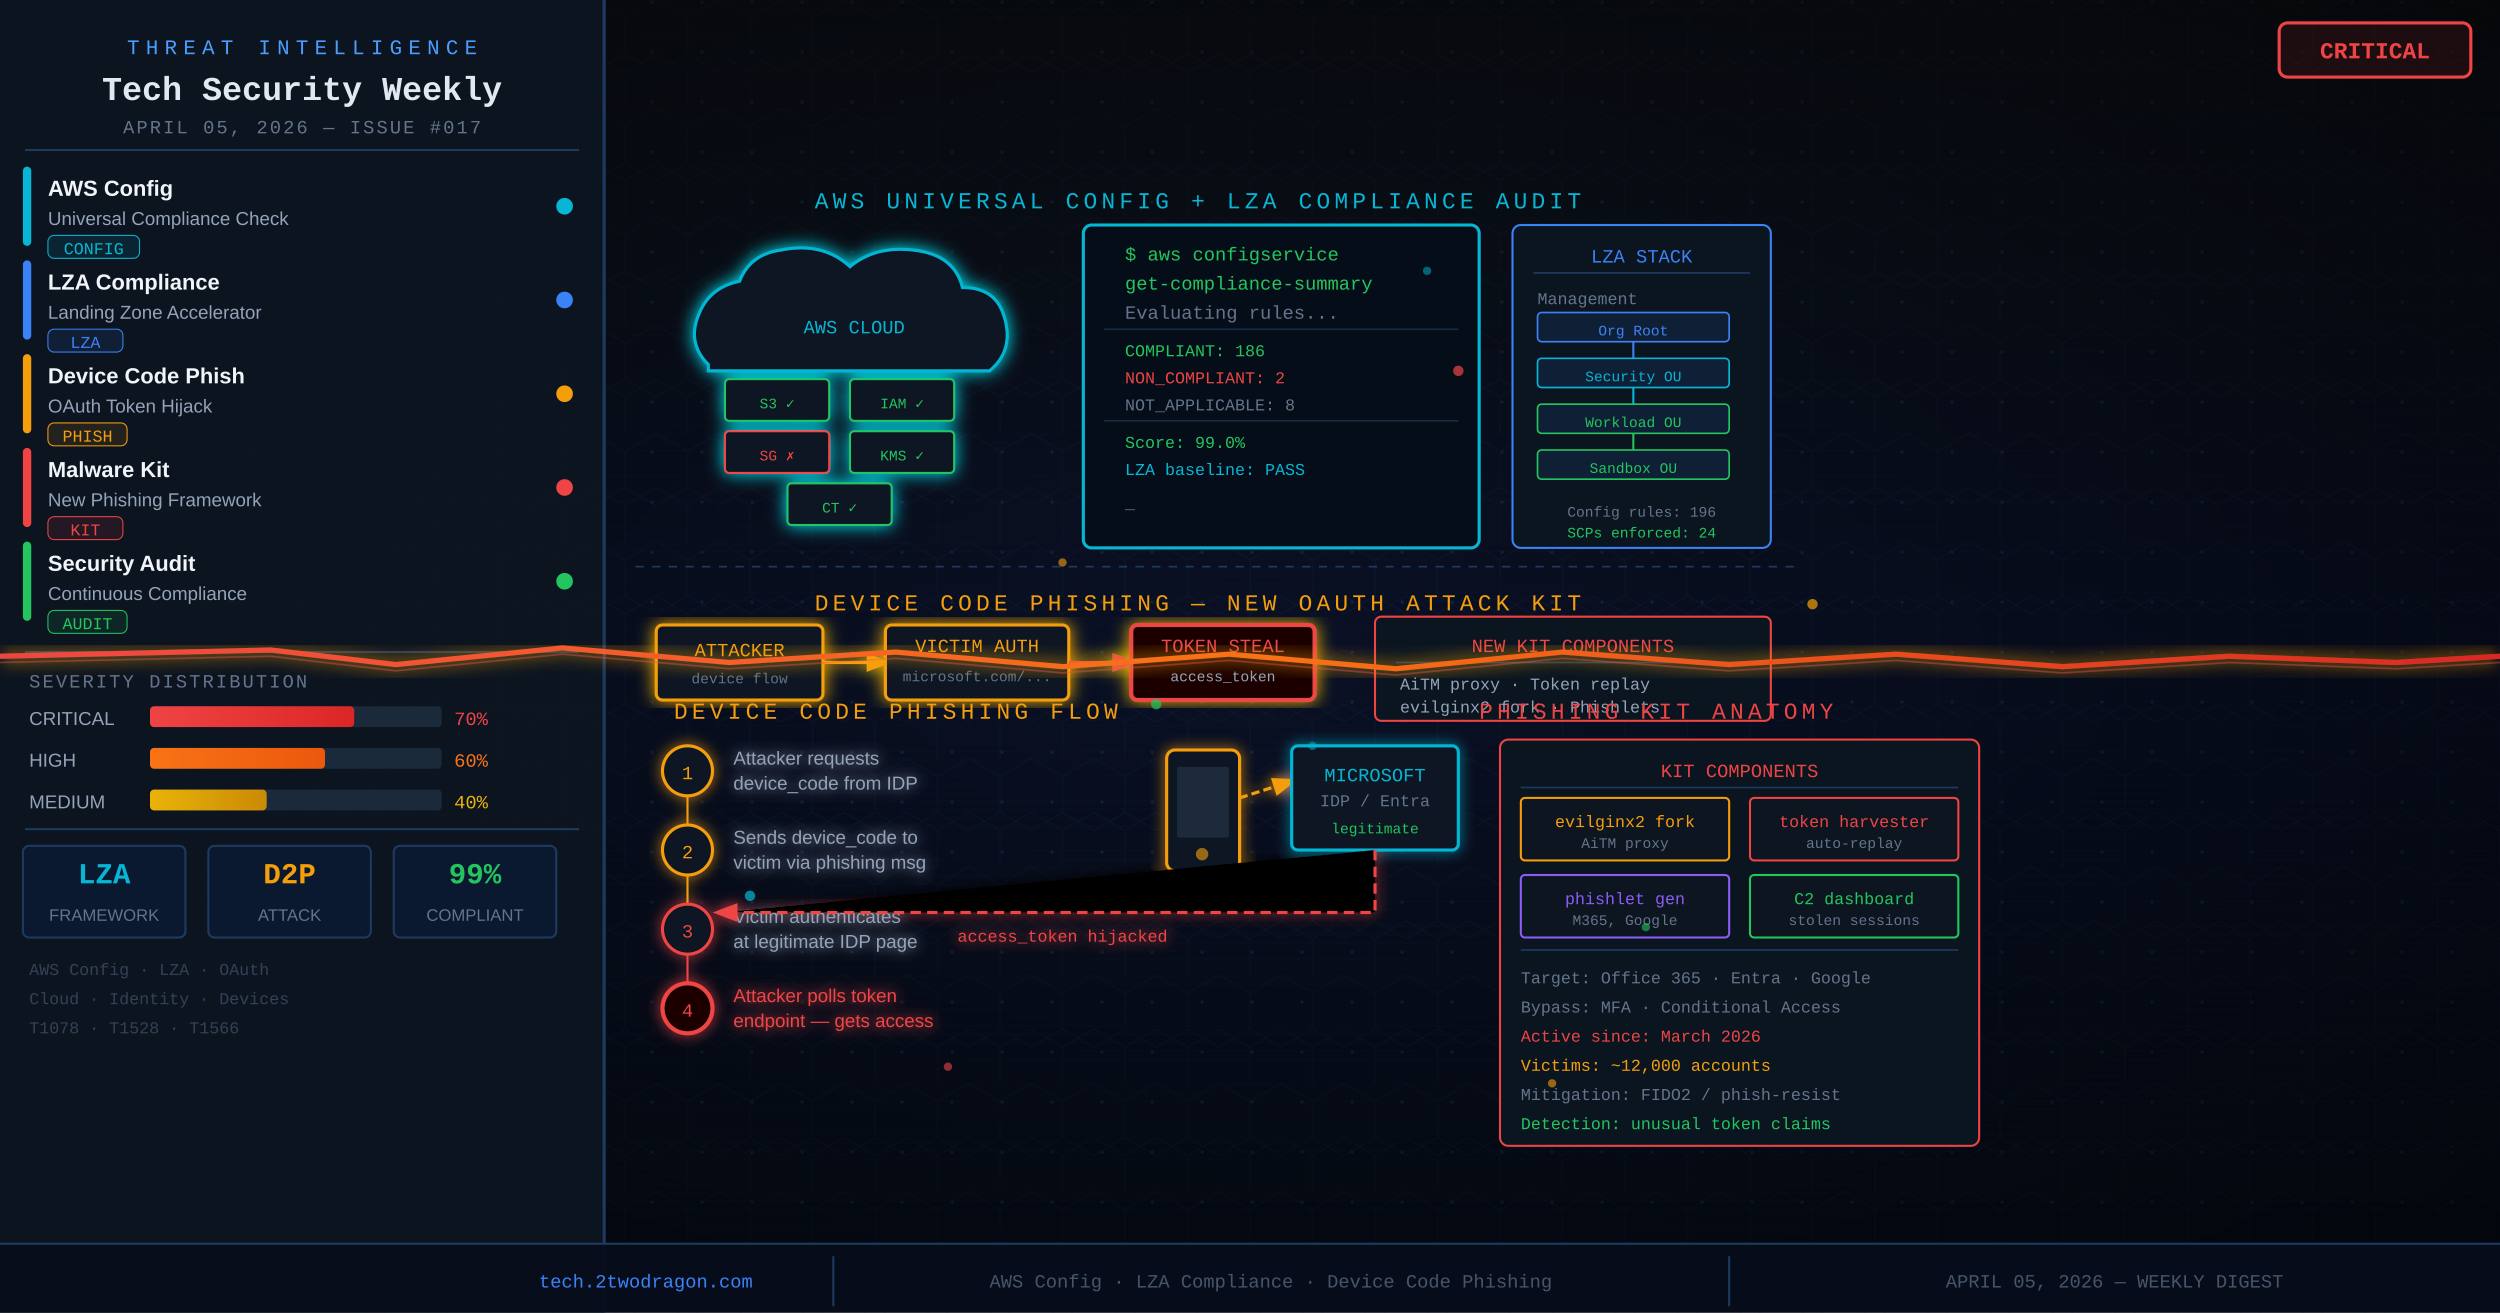
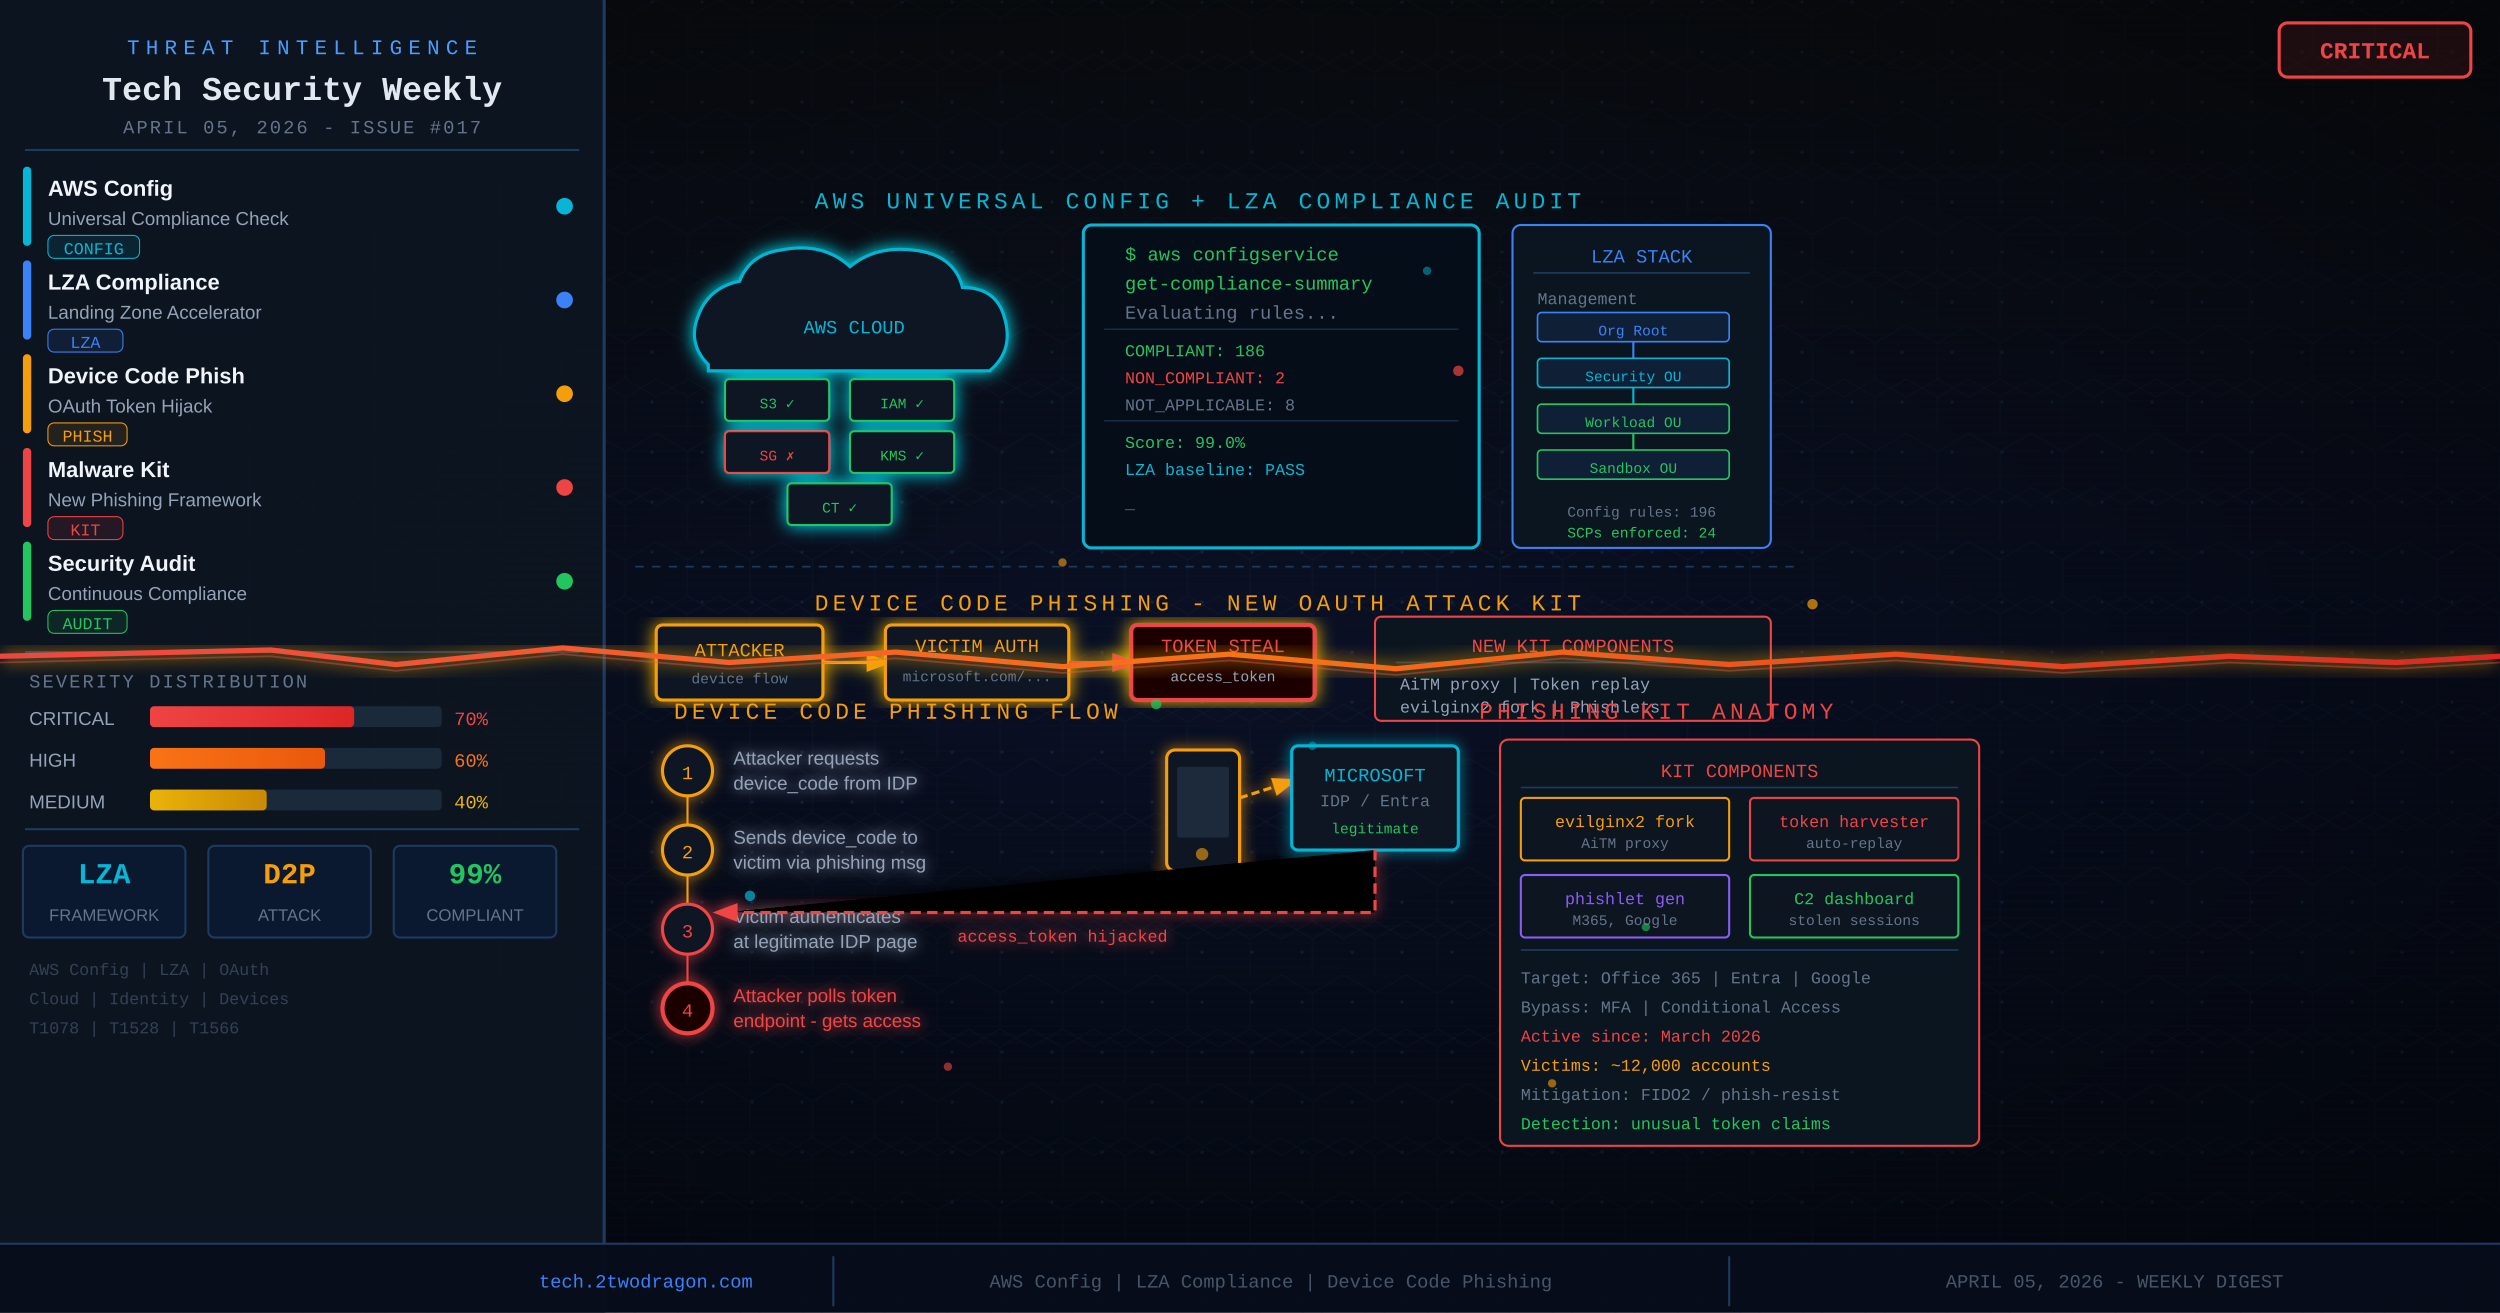
<svg xmlns="http://www.w3.org/2000/svg" viewBox="0 0 1200 630" width="1200" height="630">
  <defs>
    <linearGradient id="a05_bg" x1="0" y1="0" x2="0" y2="1">
      <stop offset="0%" stop-color="#0d1117" />
      <stop offset="50%" stop-color="#0a1025" />
      <stop offset="100%" stop-color="#070d1a" />
    </linearGradient>
    <pattern id="a05_dots" x="0" y="0" width="24" height="24" patternUnits="userSpaceOnUse">
      <circle cx="1" cy="1" r="0.8" fill="#1e3a5f" opacity="0.5" />
    </pattern>
    <pattern id="a05_hex" x="0" y="0" width="30" height="52" patternUnits="userSpaceOnUse">
      <path d="M15,0 L30,8.66 L30,26 L15,34.64 L0,26 L0,8.66 Z" fill="none" stroke="#1a2f4a" stroke-width="0.4" opacity="0.3" />
      <path d="M15,26 L30,34.66 L30,52 L15,60.64 L0,52 L0,34.66 Z" fill="none" stroke="#1a2f4a" stroke-width="0.4" opacity="0.3" />
    </pattern>
    <pattern id="a05_scan" x="0" y="0" width="1200" height="4" patternUnits="userSpaceOnUse">
      <rect x="0" y="0" width="1200" height="1" fill="#0a1830" opacity="0.15" />
    </pattern>
    <radialGradient id="a05_vignette" cx="50%" cy="50%" r="70%">
      <stop offset="0%" stop-color="transparent" />
      <stop offset="100%" stop-color="#00000099" />
    </radialGradient>
    <filter id="a05_glow">
      <feGaussianBlur stdDeviation="3" result="b" />
      <feMerge>
        <feMergeNode in="b" />
        <feMergeNode in="SourceGraphic" />
      </feMerge>
    </filter>
    <filter id="a05_glowRed">
      <feGaussianBlur stdDeviation="5" result="b" />
      <feColorMatrix in="b" type="matrix" values="1 0 0 0 0.9 0 0 0 0 0 0 0 0 0 0 0 0 0 1 0" result="rb" />
      <feMerge>
        <feMergeNode in="rb" />
        <feMergeNode in="SourceGraphic" />
      </feMerge>
    </filter>
    <filter id="a05_glowCyan">
      <feGaussianBlur stdDeviation="4" result="b" />
      <feColorMatrix in="b" type="matrix" values="0 0 0 0 0 0 0 0 0 0.8 0 0 0 0 0.9 0 0 0 1 0" result="cb" />
      <feMerge>
        <feMergeNode in="cb" />
        <feMergeNode in="SourceGraphic" />
      </feMerge>
    </filter>
    <filter id="a05_glowAmber">
      <feGaussianBlur stdDeviation="4" result="b" />
      <feColorMatrix in="b" type="matrix" values="1 0 0 0 0.9 0.5 0 0 0 0.3 0 0 0 0 0 0 0 0 1 0" result="ab" />
      <feMerge>
        <feMergeNode in="ab" />
        <feMergeNode in="SourceGraphic" />
      </feMerge>
    </filter>
    <filter id="a05_crackGlow">
      <feGaussianBlur stdDeviation="4" result="b" />
      <feColorMatrix in="b" type="matrix" values="1 0 0 0 0.9 0.2 0 0 0 0.2 0 0 0 0 0 0 0 0 1 0" result="fb" />
      <feMerge>
        <feMergeNode in="fb" />
        <feMergeNode in="SourceGraphic" />
      </feMerge>
    </filter>
    <linearGradient id="a05_crackGrad" x1="0" y1="0" x2="1" y2="0">
      <stop offset="0%" stop-color="#ef4444" />
      <stop offset="50%" stop-color="#f97316" />
      <stop offset="100%" stop-color="#dc2626" />
    </linearGradient>
    <linearGradient id="a05_critBar" x1="0" y1="0" x2="1" y2="0">
      <stop offset="0%" stop-color="#ef4444" />
      <stop offset="100%" stop-color="#dc2626" />
    </linearGradient>
    <linearGradient id="a05_highBar" x1="0" y1="0" x2="1" y2="0">
      <stop offset="0%" stop-color="#f97316" />
      <stop offset="100%" stop-color="#ea580c" />
    </linearGradient>
    <linearGradient id="a05_medBar" x1="0" y1="0" x2="1" y2="0">
      <stop offset="0%" stop-color="#eab308" />
      <stop offset="100%" stop-color="#ca8a04" />
    </linearGradient>
    <marker id="a05_arr" markerWidth="8" markerHeight="6" refX="6" refY="3" orient="auto">
      <path d="M0,0 L8,3 L0,6 Z" fill="#ef4444" />
    </marker>
    <marker id="a05_arrC" markerWidth="8" markerHeight="6" refX="6" refY="3" orient="auto">
      <path d="M0,0 L8,3 L0,6 Z" fill="#06b6d4" />
    </marker>
    <marker id="a05_arrG" markerWidth="8" markerHeight="6" refX="6" refY="3" orient="auto">
      <path d="M0,0 L8,3 L0,6 Z" fill="#22c55e" />
    </marker>
    <marker id="a05_arrA" markerWidth="8" markerHeight="6" refX="6" refY="3" orient="auto">
      <path d="M0,0 L8,3 L0,6 Z" fill="#f59e0b" />
    </marker>
  </defs>
  <style>
  @keyframes a05_pulse{0%,100%{opacity:0.4}50%{opacity:1}}
  @keyframes a05_fu{0%{transform:translateY(0);opacity:0.7}100%{transform:translateY(-45px);opacity:0}}
  @keyframes a05_fd{0%{transform:translateY(0);opacity:0.7}100%{transform:translateY(45px);opacity:0}}
  @keyframes a05_ck{0%,100%{opacity:0.7}50%{opacity:1}}
  @keyframes a05_dash{to{stroke-dashoffset:0}}
  @keyframes a05_glimmer{0%,100%{opacity:0.3}50%{opacity:0.85}}
  .a05_p1{animation:a05_pulse 2s infinite}
  .a05_p2{animation:a05_pulse 2.5s infinite 0.4s}
  .a05_p3{animation:a05_pulse 1.9s infinite 0.8s}
  .a05_fu{animation:a05_fu 4s infinite}
  .a05_fd{animation:a05_fd 4s infinite 1.2s}
  .a05_ck{animation:a05_ck 1.5s infinite}
  .a05_gl{animation:a05_glimmer 3s infinite}
</style>
  <rect width="1200" height="630" fill="url(#a05_bg)" />
  <rect width="1200" height="630" fill="url(#a05_dots)" />
  <rect width="1200" height="630" fill="url(#a05_hex)" />
  <rect width="1200" height="630" fill="url(#a05_scan)" />
  <rect width="1200" height="630" fill="url(#a05_vignette)" />
  <rect x="0" y="0" width="290" height="630" fill="#0d1520" opacity="0.96" />
  <line x1="290" y1="0" x2="290" y2="630" stroke="#1e3a5f" stroke-width="1.5" />
  <text x="145" y="26" font-family="Courier New,monospace" font-size="10" fill="#4a9eff" text-anchor="middle" letter-spacing="3">THREAT INTELLIGENCE</text>
  <text x="145" y="48" font-family="Courier New,monospace" font-size="16" fill="#e2e8f0" text-anchor="middle" font-weight="bold">Tech Security Weekly</text>
-   <text x="145" y="64" font-family="Courier New,monospace" font-size="9" fill="#64748b" text-anchor="middle" letter-spacing="1">APRIL 05, 2026 — ISSUE #017</text>
+   <text x="145" y="64" font-family="Courier New,monospace" font-size="9" fill="#64748b" text-anchor="middle" letter-spacing="1">APRIL 05, 2026 - ISSUE #017</text>
  <line x1="12" y1="72" x2="278" y2="72" stroke="#1e3a5f" stroke-width="1" />
  <rect x="11" y="80" width="4" height="38" fill="#06b6d4" rx="2" />
  <circle cx="271" cy="99" r="4" fill="#06b6d4" class="a05_p1" />
  <text x="23" y="94" font-family="Arial,sans-serif" font-size="10.5" fill="#f1f5f9" font-weight="bold">AWS Config</text>
  <text x="23" y="108" font-family="Arial,sans-serif" font-size="9" fill="#94a3b8">Universal Compliance Check</text>
  <rect x="23" y="113" width="44" height="11" rx="3" fill="#06b6d41a" stroke="#06b6d4" stroke-width="0.5" />
  <text x="45" y="122" font-family="Courier New,monospace" font-size="8" fill="#06b6d4" text-anchor="middle">CONFIG</text>
  <rect x="11" y="125" width="4" height="38" fill="#3b82f6" rx="2" />
  <circle cx="271" cy="144" r="4" fill="#3b82f6" class="a05_p2" />
  <text x="23" y="139" font-family="Arial,sans-serif" font-size="10.5" fill="#f1f5f9" font-weight="bold">LZA Compliance</text>
  <text x="23" y="153" font-family="Arial,sans-serif" font-size="9" fill="#94a3b8">Landing Zone Accelerator</text>
  <rect x="23" y="158" width="36" height="11" rx="3" fill="#3b82f61a" stroke="#3b82f6" stroke-width="0.5" />
  <text x="41" y="167" font-family="Courier New,monospace" font-size="8" fill="#3b82f6" text-anchor="middle">LZA</text>
  <rect x="11" y="170" width="4" height="38" fill="#f59e0b" rx="2" />
  <circle cx="271" cy="189" r="4" fill="#f59e0b" class="a05_p3" />
  <text x="23" y="184" font-family="Arial,sans-serif" font-size="10.5" fill="#f1f5f9" font-weight="bold">Device Code Phish</text>
  <text x="23" y="198" font-family="Arial,sans-serif" font-size="9" fill="#94a3b8">OAuth Token Hijack</text>
  <rect x="23" y="203" width="38" height="11" rx="3" fill="#f59e0b1a" stroke="#f59e0b" stroke-width="0.5" />
  <text x="42" y="212" font-family="Courier New,monospace" font-size="8" fill="#f59e0b" text-anchor="middle">PHISH</text>
  <rect x="11" y="215" width="4" height="38" fill="#ef4444" rx="2" />
  <circle cx="271" cy="234" r="4" fill="#ef4444" class="a05_p1" />
  <text x="23" y="229" font-family="Arial,sans-serif" font-size="10.5" fill="#f1f5f9" font-weight="bold">Malware Kit</text>
  <text x="23" y="243" font-family="Arial,sans-serif" font-size="9" fill="#94a3b8">New Phishing Framework</text>
  <rect x="23" y="248" width="36" height="11" rx="3" fill="#ef44441a" stroke="#ef4444" stroke-width="0.5" />
  <text x="41" y="257" font-family="Courier New,monospace" font-size="8" fill="#ef4444" text-anchor="middle">KIT</text>
  <rect x="11" y="260" width="4" height="38" fill="#22c55e" rx="2" />
  <circle cx="271" cy="279" r="4" fill="#22c55e" class="a05_p2" />
  <text x="23" y="274" font-family="Arial,sans-serif" font-size="10.5" fill="#f1f5f9" font-weight="bold">Security Audit</text>
  <text x="23" y="288" font-family="Arial,sans-serif" font-size="9" fill="#94a3b8">Continuous Compliance</text>
  <rect x="23" y="293" width="38" height="11" rx="3" fill="#22c55e1a" stroke="#22c55e" stroke-width="0.5" />
  <text x="42" y="302" font-family="Courier New,monospace" font-size="8" fill="#22c55e" text-anchor="middle">AUDIT</text>
  <line x1="12" y1="313" x2="278" y2="313" stroke="#1e3a5f" stroke-width="1" />
  <text x="14" y="330" font-family="Courier New,monospace" font-size="9" fill="#64748b" letter-spacing="1">SEVERITY DISTRIBUTION</text>
  <text x="14" y="348" font-family="Arial,sans-serif" font-size="9" fill="#94a3b8">CRITICAL</text>
  <rect x="72" y="339" width="140" height="10" rx="2" fill="#1a2a3a" />
  <rect x="72" y="339" width="98" height="10" rx="2" fill="url(#a05_critBar)" />
  <text x="218" y="348" font-family="Courier New,monospace" font-size="9" fill="#ef4444">70%</text>
  <text x="14" y="368" font-family="Arial,sans-serif" font-size="9" fill="#94a3b8">HIGH</text>
  <rect x="72" y="359" width="140" height="10" rx="2" fill="#1a2a3a" />
  <rect x="72" y="359" width="84" height="10" rx="2" fill="url(#a05_highBar)" />
  <text x="218" y="368" font-family="Courier New,monospace" font-size="9" fill="#f97316">60%</text>
  <text x="14" y="388" font-family="Arial,sans-serif" font-size="9" fill="#94a3b8">MEDIUM</text>
  <rect x="72" y="379" width="140" height="10" rx="2" fill="#1a2a3a" />
  <rect x="72" y="379" width="56" height="10" rx="2" fill="url(#a05_medBar)" />
  <text x="218" y="388" font-family="Courier New,monospace" font-size="9" fill="#eab308">40%</text>
  <line x1="12" y1="398" x2="278" y2="398" stroke="#1e3a5f" stroke-width="1" />
  <rect x="11" y="406" width="78" height="44" rx="3" fill="#0a1830" stroke="#1e3a5f" stroke-width="1" />
  <text x="50" y="424" font-family="Courier New,monospace" font-size="14" fill="#06b6d4" text-anchor="middle" font-weight="bold">LZA</text>
  <text x="50" y="442" font-family="Arial,sans-serif" font-size="8" fill="#64748b" text-anchor="middle">FRAMEWORK</text>
  <rect x="100" y="406" width="78" height="44" rx="3" fill="#0a1830" stroke="#1e3a5f" stroke-width="1" />
  <text x="139" y="424" font-family="Courier New,monospace" font-size="14" fill="#f59e0b" text-anchor="middle" font-weight="bold">D2P</text>
  <text x="139" y="442" font-family="Arial,sans-serif" font-size="8" fill="#64748b" text-anchor="middle">ATTACK</text>
  <rect x="189" y="406" width="78" height="44" rx="3" fill="#0a1830" stroke="#1e3a5f" stroke-width="1" />
  <text x="228" y="424" font-family="Courier New,monospace" font-size="14" fill="#22c55e" text-anchor="middle" font-weight="bold">99%</text>
  <text x="228" y="442" font-family="Arial,sans-serif" font-size="8" fill="#64748b" text-anchor="middle">COMPLIANT</text>
-   <text x="14" y="468" font-family="Courier New,monospace" font-size="8" fill="#334155">AWS Config · LZA · OAuth</text>
-   <text x="14" y="482" font-family="Courier New,monospace" font-size="8" fill="#334155">Cloud · Identity · Devices</text>
-   <text x="14" y="496" font-family="Courier New,monospace" font-size="8" fill="#334155">T1078 · T1528 · T1566</text>
+   <text x="14" y="468" font-family="Courier New,monospace" font-size="8" fill="#334155">AWS Config | LZA | OAuth</text>
+   <text x="14" y="482" font-family="Courier New,monospace" font-size="8" fill="#334155">Cloud | Identity | Devices</text>
+   <text x="14" y="496" font-family="Courier New,monospace" font-size="8" fill="#334155">T1078 | T1528 | T1566</text>
  <rect x="1094" y="11" width="92" height="26" rx="4" fill="#ef44441a" stroke="#ef4444" stroke-width="1.5" />
  <text x="1140" y="28" font-family="Courier New,monospace" font-size="11" fill="#ef4444" text-anchor="middle" font-weight="bold">CRITICAL</text>
  <text x="575" y="100" font-family="Courier New,monospace" font-size="11" fill="#06b6d4" text-anchor="middle" letter-spacing="2">AWS UNIVERSAL CONFIG + LZA COMPLIANCE AUDIT</text>
  <g filter="url(#a05_glowCyan)">
    <path d="M340,175 Q330,165 335,152 Q340,138 355,135 Q360,122 375,120 Q395,116 408,128 Q420,118 438,120 Q458,122 462,138 Q478,138 482,152 Q487,168 475,178 L340,178 Z" fill="#0a1520" stroke="#06b6d4" stroke-width="1.5" />
    <text x="410" y="160" font-family="Courier New,monospace" font-size="9" fill="#06b6d4" text-anchor="middle">AWS CLOUD</text>
    <rect x="348" y="182" width="50" height="20" rx="2" fill="#0d1520" stroke="#22c55e" stroke-width="1" />
    <text x="373" y="196" font-family="Courier New,monospace" font-size="7" fill="#22c55e" text-anchor="middle">S3 ✓</text>
    <rect x="408" y="182" width="50" height="20" rx="2" fill="#0d1520" stroke="#22c55e" stroke-width="1" />
    <text x="433" y="196" font-family="Courier New,monospace" font-size="7" fill="#22c55e" text-anchor="middle">IAM ✓</text>
    <rect x="348" y="207" width="50" height="20" rx="2" fill="#0d1520" stroke="#ef4444" stroke-width="1" />
    <text x="373" y="221" font-family="Courier New,monospace" font-size="7" fill="#ef4444" text-anchor="middle">SG ✗</text>
    <rect x="408" y="207" width="50" height="20" rx="2" fill="#0d1520" stroke="#22c55e" stroke-width="1" />
    <text x="433" y="221" font-family="Courier New,monospace" font-size="7" fill="#22c55e" text-anchor="middle">KMS ✓</text>
    <rect x="378" y="232" width="50" height="20" rx="2" fill="#0d1520" stroke="#22c55e" stroke-width="1" />
    <text x="403" y="246" font-family="Courier New,monospace" font-size="7" fill="#22c55e" text-anchor="middle">CT ✓</text>
  </g>
  <rect x="520" y="108" width="190" height="155" rx="4" fill="#050e18" stroke="#06b6d4" stroke-width="1.5" />
  <text x="540" y="125" font-family="Courier New,monospace" font-size="9" fill="#22c55e">$ aws configservice</text>
  <text x="540" y="139" font-family="Courier New,monospace" font-size="9" fill="#22c55e">  get-compliance-summary</text>
  <text x="540" y="153" font-family="Courier New,monospace" font-size="9" fill="#64748b">Evaluating rules...</text>
  <line x1="530" y1="158" x2="700" y2="158" stroke="#1e3a5f" stroke-width="0.5" />
  <text x="540" y="171" font-family="Courier New,monospace" font-size="8" fill="#22c55e">COMPLIANT:    186</text>
  <text x="540" y="184" font-family="Courier New,monospace" font-size="8" fill="#ef4444">NON_COMPLIANT:  2</text>
  <text x="540" y="197" font-family="Courier New,monospace" font-size="8" fill="#64748b">NOT_APPLICABLE: 8</text>
  <line x1="530" y1="202" x2="700" y2="202" stroke="#1e3a5f" stroke-width="0.5" />
  <text x="540" y="215" font-family="Courier New,monospace" font-size="8" fill="#22c55e">Score: 99.0%</text>
  <text x="540" y="228" font-family="Courier New,monospace" font-size="8" fill="#06b6d4">LZA baseline: PASS</text>
  <text x="540" y="244" font-family="Courier New,monospace" font-size="8" fill="#64748b" class="a05_gl">_</text>
  <rect x="726" y="108" width="124" height="155" rx="4" fill="#0a1520" stroke="#3b82f6" stroke-width="1" />
  <text x="788" y="126" font-family="Courier New,monospace" font-size="9" fill="#3b82f6" text-anchor="middle">LZA STACK</text>
  <line x1="736" y1="131" x2="840" y2="131" stroke="#1e3a5f" stroke-width="0.8" />
  <text x="738" y="146" font-family="Courier New,monospace" font-size="8" fill="#64748b">Management</text>
  <rect x="738" y="150" width="92" height="14" rx="2" fill="#0f1f35" stroke="#3b82f6" stroke-width="0.8" />
  <text x="784" y="161" font-family="Courier New,monospace" font-size="7" fill="#3b82f6" text-anchor="middle">Org Root</text>
  <path d="M784,164 L784,172" stroke="#3b82f6" stroke-width="1" />
  <rect x="738" y="172" width="92" height="14" rx="2" fill="#0f1f35" stroke="#06b6d4" stroke-width="0.8" />
  <text x="784" y="183" font-family="Courier New,monospace" font-size="7" fill="#06b6d4" text-anchor="middle">Security OU</text>
  <path d="M784,186 L784,194" stroke="#06b6d4" stroke-width="1" />
  <rect x="738" y="194" width="92" height="14" rx="2" fill="#0f1f35" stroke="#22c55e" stroke-width="0.8" />
  <text x="784" y="205" font-family="Courier New,monospace" font-size="7" fill="#22c55e" text-anchor="middle">Workload OU</text>
  <path d="M784,208 L784,216" stroke="#22c55e" stroke-width="1" />
  <rect x="738" y="216" width="92" height="14" rx="2" fill="#0f1f35" stroke="#22c55e" stroke-width="0.8" />
  <text x="784" y="227" font-family="Courier New,monospace" font-size="7" fill="#22c55e" text-anchor="middle">Sandbox OU</text>
  <text x="788" y="248" font-family="Courier New,monospace" font-size="7" fill="#64748b" text-anchor="middle">Config rules: 196</text>
  <text x="788" y="258" font-family="Courier New,monospace" font-size="7" fill="#22c55e" text-anchor="middle">SCPs enforced: 24</text>
  <line x1="305" y1="272" x2="865" y2="272" stroke="#1e3a5f" stroke-width="0.8" stroke-dasharray="4,4" />
-   <text x="575" y="293" font-family="Courier New,monospace" font-size="11" fill="#f59e0b" text-anchor="middle" letter-spacing="2">DEVICE CODE PHISHING — NEW OAUTH ATTACK KIT</text>
+   <text x="575" y="293" font-family="Courier New,monospace" font-size="11" fill="#f59e0b" text-anchor="middle" letter-spacing="2">DEVICE CODE PHISHING - NEW OAUTH ATTACK KIT</text>
  <g filter="url(#a05_glowAmber)">
    <rect x="315" y="300" width="80" height="36" rx="3" fill="#0a1520" stroke="#f59e0b" stroke-width="1.5" />
    <text x="355" y="315" font-family="Courier New,monospace" font-size="9" fill="#f59e0b" text-anchor="middle">ATTACKER</text>
    <text x="355" y="328" font-family="Courier New,monospace" font-size="7" fill="#64748b" text-anchor="middle">device flow</text>
    <path d="M395,318 L425,318" stroke="#f59e0b" stroke-width="1.5" marker-end="url(#a05_arrA)" />
    <rect x="425" y="300" width="88" height="36" rx="3" fill="#0a1520" stroke="#f59e0b" stroke-width="1.5" />
    <text x="469" y="313" font-family="Courier New,monospace" font-size="9" fill="#f59e0b" text-anchor="middle">VICTIM AUTH</text>
    <text x="469" y="327" font-family="Courier New,monospace" font-size="7" fill="#64748b" text-anchor="middle">microsoft.com/...</text>
    <path d="M513,318 L543,318" stroke="#ef4444" stroke-width="1.5" marker-end="url(#a05_arr)" />
    <rect x="543" y="300" width="88" height="36" rx="3" fill="#1a0505" stroke="#ef4444" stroke-width="2" />
    <text x="587" y="313" font-family="Courier New,monospace" font-size="9" fill="#ef4444" text-anchor="middle">TOKEN STEAL</text>
    <text x="587" y="327" font-family="Courier New,monospace" font-size="7" fill="#94a3b8" text-anchor="middle">access_token</text>
  </g>
  <rect x="660" y="296" width="190" height="50" rx="3" fill="#0a1520" stroke="#ef4444" stroke-width="1" />
  <text x="755" y="313" font-family="Courier New,monospace" font-size="9" fill="#ef4444" text-anchor="middle">NEW KIT COMPONENTS</text>
  <line x1="670" y1="318" x2="840" y2="318" stroke="#1e3a5f" stroke-width="0.8" />
-   <text x="672" y="331" font-family="Courier New,monospace" font-size="8" fill="#94a3b8">AiTM proxy · Token replay</text>
-   <text x="672" y="342" font-family="Courier New,monospace" font-size="8" fill="#94a3b8">evilginx2 fork · Phishlets</text>
+   <text x="672" y="331" font-family="Courier New,monospace" font-size="8" fill="#94a3b8">AiTM proxy | Token replay</text>
+   <text x="672" y="342" font-family="Courier New,monospace" font-size="8" fill="#94a3b8">evilginx2 fork | Phishlets</text>
  <g filter="url(#a05_crackGlow)" class="a05_ck">
    <path d="M0,315 L130,312 L190,319 L270,311 L350,318 L430,313 L510,320 L590,314 L670,321 L750,313 L830,319 L910,314 L990,320 L1070,315 L1150,318 L1200,315" fill="none" stroke="url(#a05_crackGrad)" stroke-width="2.5" stroke-linecap="round" />
    <path d="M0,318 L130,315 L190,322 L270,314 L350,321 L430,316 L510,323 L590,317 L670,324 L750,316 L830,322 L910,317 L990,323 L1070,318 L1150,321 L1200,318" fill="none" stroke="#ef4444" stroke-width="0.8" opacity="0.4" />
  </g>
  <text x="430" y="345" font-family="Courier New,monospace" font-size="11" fill="#f59e0b" text-anchor="middle" letter-spacing="2">DEVICE CODE PHISHING FLOW</text>
  <text x="795" y="345" font-family="Courier New,monospace" font-size="11" fill="#ef4444" text-anchor="middle" letter-spacing="2">PHISHING KIT ANATOMY</text>
  <g filter="url(#a05_glow)">
    <circle cx="330" cy="370" r="12" fill="#0a1520" stroke="#f59e0b" stroke-width="1.5" />
    <text x="330" y="374" font-family="Courier New,monospace" font-size="9" fill="#f59e0b" text-anchor="middle">1</text>
    <text x="352" y="367" font-family="Arial,sans-serif" font-size="9" fill="#94a3b8">Attacker requests</text>
    <text x="352" y="379" font-family="Arial,sans-serif" font-size="9" fill="#94a3b8">device_code from IDP</text>
    <line x1="330" y1="382" x2="330" y2="398" stroke="#f59e0b" stroke-width="1" />
    <circle cx="330" cy="408" r="12" fill="#0a1520" stroke="#f59e0b" stroke-width="1.5" />
    <text x="330" y="412" font-family="Courier New,monospace" font-size="9" fill="#f59e0b" text-anchor="middle">2</text>
    <text x="352" y="405" font-family="Arial,sans-serif" font-size="9" fill="#94a3b8">Sends device_code to</text>
    <text x="352" y="417" font-family="Arial,sans-serif" font-size="9" fill="#94a3b8">victim via phishing msg</text>
    <line x1="330" y1="420" x2="330" y2="436" stroke="#f59e0b" stroke-width="1" />
    <circle cx="330" cy="446" r="12" fill="#0a1520" stroke="#ef4444" stroke-width="1.5" />
    <text x="330" y="450" font-family="Courier New,monospace" font-size="9" fill="#ef4444" text-anchor="middle">3</text>
    <text x="352" y="443" font-family="Arial,sans-serif" font-size="9" fill="#94a3b8">Victim authenticates</text>
    <text x="352" y="455" font-family="Arial,sans-serif" font-size="9" fill="#94a3b8">at legitimate IDP page</text>
    <line x1="330" y1="458" x2="330" y2="474" stroke="#ef4444" stroke-width="1" />
    <circle cx="330" cy="484" r="12" fill="#1a0505" stroke="#ef4444" stroke-width="2" />
    <text x="330" y="488" font-family="Courier New,monospace" font-size="9" fill="#ef4444" text-anchor="middle">4</text>
    <text x="352" y="481" font-family="Arial,sans-serif" font-size="9" fill="#ef4444">Attacker polls token</text>
-     <text x="352" y="493" font-family="Arial,sans-serif" font-size="9" fill="#ef4444">endpoint — gets access</text>
+     <text x="352" y="493" font-family="Arial,sans-serif" font-size="9" fill="#ef4444">endpoint - gets access</text>
    <rect x="560" y="360" width="35" height="58" rx="4" fill="#0a1520" stroke="#f59e0b" stroke-width="1.5" />
    <rect x="565" y="368" width="25" height="34" rx="1" fill="#1a2a3a" />
    <circle cx="577" cy="410" r="3" fill="#f59e0b" opacity="0.6" />
    <text x="577" y="432" font-family="Courier New,monospace" font-size="7" fill="#f59e0b" text-anchor="middle">VICTIM</text>
    <path d="M595,383 L620,375" stroke="#f59e0b" stroke-width="1.5" stroke-dasharray="4,2" marker-end="url(#a05_arrA)">
      <animate attributeName="stroke-dashoffset" from="20" to="0" dur="1s" repeatCount="indefinite" />
    </path>
    <rect x="620" y="358" width="80" height="50" rx="3" fill="#0a1520" stroke="#06b6d4" stroke-width="1.5" />
    <text x="660" y="375" font-family="Courier New,monospace" font-size="9" fill="#06b6d4" text-anchor="middle">MICROSOFT</text>
    <text x="660" y="387" font-family="Courier New,monospace" font-size="8" fill="#64748b" text-anchor="middle">IDP / Entra</text>
    <text x="660" y="400" font-family="Courier New,monospace" font-size="7" fill="#22c55e" text-anchor="middle">legitimate</text>
    <path d="M660,408 L660,438 L345,438" stroke="#ef4444" stroke-width="1.5" stroke-dasharray="5,3" marker-end="url(#a05_arr)">
      <animate attributeName="stroke-dashoffset" from="0" to="40" dur="1.5s" repeatCount="indefinite" />
    </path>
    <text x="510" y="452" font-family="Courier New,monospace" font-size="8" fill="#ef4444" text-anchor="middle">access_token hijacked</text>
  </g>
  <rect x="720" y="355" width="230" height="195" rx="4" fill="#0a1520" stroke="#ef4444" stroke-width="1" />
  <text x="835" y="373" font-family="Courier New,monospace" font-size="9" fill="#ef4444" text-anchor="middle">KIT COMPONENTS</text>
  <line x1="730" y1="378" x2="940" y2="378" stroke="#1e3a5f" stroke-width="0.8" />
  <rect x="730" y="383" width="100" height="30" rx="2" fill="#0d1520" stroke="#f59e0b" stroke-width="1" />
  <text x="780" y="397" font-family="Courier New,monospace" font-size="8" fill="#f59e0b" text-anchor="middle">evilginx2 fork</text>
  <text x="780" y="407" font-family="Courier New,monospace" font-size="7" fill="#64748b" text-anchor="middle">AiTM proxy</text>
  <rect x="840" y="383" width="100" height="30" rx="2" fill="#0d1520" stroke="#ef4444" stroke-width="1" />
  <text x="890" y="397" font-family="Courier New,monospace" font-size="8" fill="#ef4444" text-anchor="middle">token harvester</text>
  <text x="890" y="407" font-family="Courier New,monospace" font-size="7" fill="#64748b" text-anchor="middle">auto-replay</text>
  <rect x="730" y="420" width="100" height="30" rx="2" fill="#0d1520" stroke="#8b5cf6" stroke-width="1" />
  <text x="780" y="434" font-family="Courier New,monospace" font-size="8" fill="#8b5cf6" text-anchor="middle">phishlet gen</text>
  <text x="780" y="444" font-family="Courier New,monospace" font-size="7" fill="#64748b" text-anchor="middle">M365, Google</text>
  <rect x="840" y="420" width="100" height="30" rx="2" fill="#0d1520" stroke="#22c55e" stroke-width="1" />
  <text x="890" y="434" font-family="Courier New,monospace" font-size="8" fill="#22c55e" text-anchor="middle">C2 dashboard</text>
  <text x="890" y="444" font-family="Courier New,monospace" font-size="7" fill="#64748b" text-anchor="middle">stolen sessions</text>
  <line x1="730" y1="456" x2="940" y2="456" stroke="#1e3a5f" stroke-width="0.8" />
-   <text x="730" y="472" font-family="Courier New,monospace" font-size="8" fill="#64748b">Target: Office 365 · Entra · Google</text>
-   <text x="730" y="486" font-family="Courier New,monospace" font-size="8" fill="#64748b">Bypass: MFA · Conditional Access</text>
+   <text x="730" y="472" font-family="Courier New,monospace" font-size="8" fill="#64748b">Target: Office 365 | Entra | Google</text>
+   <text x="730" y="486" font-family="Courier New,monospace" font-size="8" fill="#64748b">Bypass: MFA | Conditional Access</text>
  <text x="730" y="500" font-family="Courier New,monospace" font-size="8" fill="#ef4444">Active since: March 2026</text>
  <text x="730" y="514" font-family="Courier New,monospace" font-size="8" fill="#f59e0b">Victims: ~12,000 accounts</text>
  <text x="730" y="528" font-family="Courier New,monospace" font-size="8" fill="#64748b">Mitigation: FIDO2 / phish-resist</text>
  <text x="730" y="542" font-family="Courier New,monospace" font-size="8" fill="#22c55e">Detection: unusual token claims</text>
  <circle cx="360" cy="430" r="2.5" fill="#06b6d4" opacity="0.7" class="a05_fu" />
  <circle cx="510" cy="270" r="2" fill="#f59e0b" opacity="0.6" class="a05_fd" />
  <circle cx="700" cy="178" r="2.5" fill="#ef4444" opacity="0.7" class="a05_fu" />
  <circle cx="790" cy="445" r="2" fill="#22c55e" opacity="0.6" class="a05_fd" />
  <circle cx="630" cy="358" r="2" fill="#06b6d4" opacity="0.5" class="a05_fu" />
  <circle cx="870" cy="290" r="2.5" fill="#f59e0b" opacity="0.7" class="a05_fd" />
  <circle cx="455" cy="512" r="2" fill="#ef4444" opacity="0.6" class="a05_fu" />
  <circle cx="685" cy="130" r="2" fill="#06b6d4" opacity="0.5" class="a05_fd" />
  <circle cx="555" cy="338" r="2.5" fill="#22c55e" opacity="0.7" class="a05_fu" />
  <circle cx="745" cy="520" r="2" fill="#f59e0b" opacity="0.6" class="a05_fd" />
  <rect x="0" y="597" width="1200" height="33" fill="#070d1a" opacity="0.96" />
  <line x1="0" y1="597" x2="1200" y2="597" stroke="#1e3a5f" stroke-width="1" />
  <text x="310" y="618" font-family="Courier New,monospace" font-size="9" fill="#3b82f6" text-anchor="middle">tech.2twodragon.com</text>
  <line x1="400" y1="603" x2="400" y2="627" stroke="#1e3a5f" stroke-width="1" />
-   <text x="610" y="618" font-family="Courier New,monospace" font-size="9" fill="#475569" text-anchor="middle">AWS Config · LZA Compliance · Device Code Phishing</text>
+   <text x="610" y="618" font-family="Courier New,monospace" font-size="9" fill="#475569" text-anchor="middle">AWS Config | LZA Compliance | Device Code Phishing</text>
  <line x1="830" y1="603" x2="830" y2="627" stroke="#1e3a5f" stroke-width="1" />
-   <text x="1015" y="618" font-family="Courier New,monospace" font-size="9" fill="#475569" text-anchor="middle">APRIL 05, 2026 — WEEKLY DIGEST</text>
+   <text x="1015" y="618" font-family="Courier New,monospace" font-size="9" fill="#475569" text-anchor="middle">APRIL 05, 2026 - WEEKLY DIGEST</text>
</svg>
